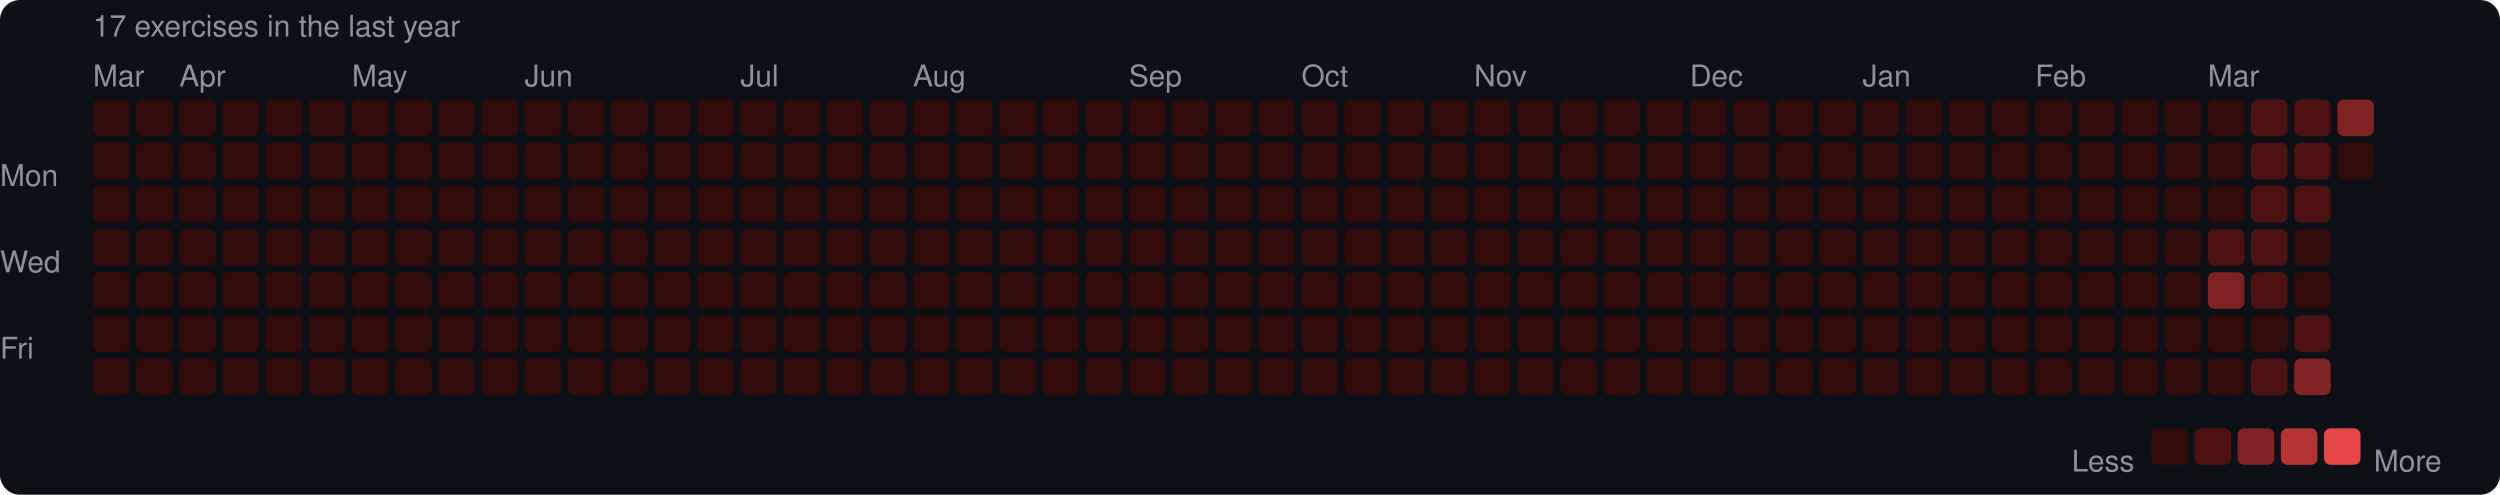
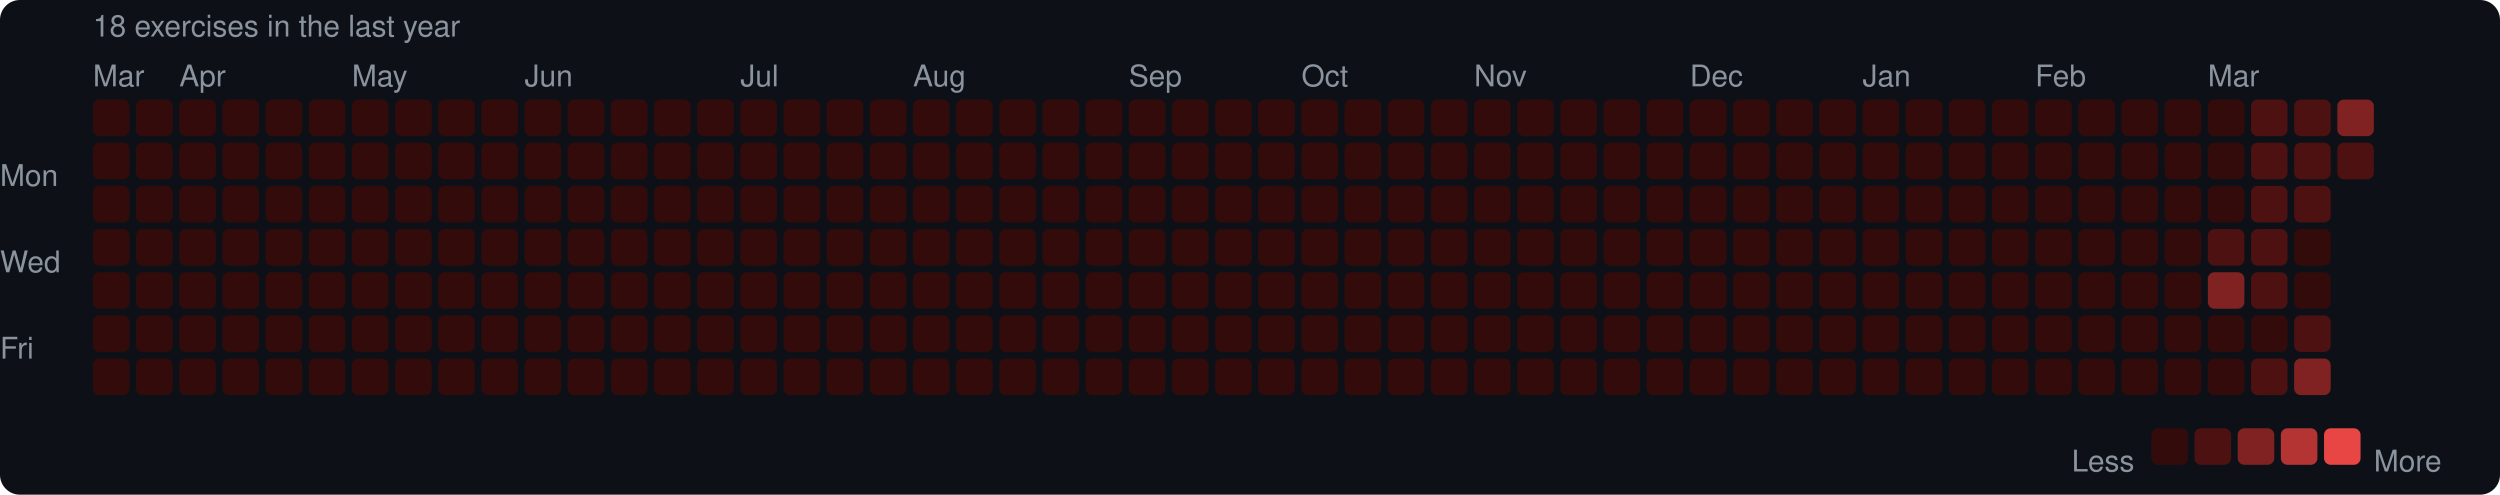
<svg xmlns="http://www.w3.org/2000/svg" width="753" height="149" viewBox="0 0 753 149">
  <rect width="753" height="149" rx="6" fill="#0d1117" />
  <style>text { font-family: -apple-system, BlinkMacSystemFont, "Segoe UI", Helvetica, Arial, sans-serif; fill: #8b949e; font-size: 9px; }</style>
-   <text x="28" y="11" font-size="9">17 exercises in the last year</text>
+   <text x="28" y="11" font-size="9">18 exercises in the last year</text>
  <text x="28" y="26">Mar</text>
  <text x="54" y="26">Apr</text>
  <text x="106" y="26">May</text>
  <text x="158" y="26">Jun</text>
  <text x="223" y="26">Jul</text>
  <text x="275" y="26">Aug</text>
  <text x="340" y="26">Sep</text>
  <text x="392" y="26">Oct</text>
  <text x="444" y="26">Nov</text>
  <text x="509" y="26">Dec</text>
  <text x="561" y="26">Jan</text>
  <text x="613" y="26">Feb</text>
  <text x="665" y="26">Mar</text>
  <text x="0" y="53" dominant-baseline="middle">Mon</text>
  <text x="0" y="79" dominant-baseline="middle">Wed</text>
  <text x="0" y="105" dominant-baseline="middle">Fri</text>
  <rect x="28" y="30" width="11" height="11" rx="2" fill="#330b0b" />
  <rect x="28" y="43" width="11" height="11" rx="2" fill="#330b0b" />
  <rect x="28" y="56" width="11" height="11" rx="2" fill="#330b0b" />
  <rect x="28" y="69" width="11" height="11" rx="2" fill="#330b0b" />
  <rect x="28" y="82" width="11" height="11" rx="2" fill="#330b0b" />
  <rect x="28" y="95" width="11" height="11" rx="2" fill="#330b0b" />
  <rect x="28" y="108" width="11" height="11" rx="2" fill="#330b0b" />
  <rect x="41" y="30" width="11" height="11" rx="2" fill="#330b0b" />
  <rect x="41" y="43" width="11" height="11" rx="2" fill="#330b0b" />
  <rect x="41" y="56" width="11" height="11" rx="2" fill="#330b0b" />
  <rect x="41" y="69" width="11" height="11" rx="2" fill="#330b0b" />
  <rect x="41" y="82" width="11" height="11" rx="2" fill="#330b0b" />
  <rect x="41" y="95" width="11" height="11" rx="2" fill="#330b0b" />
  <rect x="41" y="108" width="11" height="11" rx="2" fill="#330b0b" />
  <rect x="54" y="30" width="11" height="11" rx="2" fill="#330b0b" />
  <rect x="54" y="43" width="11" height="11" rx="2" fill="#330b0b" />
  <rect x="54" y="56" width="11" height="11" rx="2" fill="#330b0b" />
  <rect x="54" y="69" width="11" height="11" rx="2" fill="#330b0b" />
  <rect x="54" y="82" width="11" height="11" rx="2" fill="#330b0b" />
  <rect x="54" y="95" width="11" height="11" rx="2" fill="#330b0b" />
  <rect x="54" y="108" width="11" height="11" rx="2" fill="#330b0b" />
  <rect x="67" y="30" width="11" height="11" rx="2" fill="#330b0b" />
  <rect x="67" y="43" width="11" height="11" rx="2" fill="#330b0b" />
  <rect x="67" y="56" width="11" height="11" rx="2" fill="#330b0b" />
  <rect x="67" y="69" width="11" height="11" rx="2" fill="#330b0b" />
  <rect x="67" y="82" width="11" height="11" rx="2" fill="#330b0b" />
  <rect x="67" y="95" width="11" height="11" rx="2" fill="#330b0b" />
  <rect x="67" y="108" width="11" height="11" rx="2" fill="#330b0b" />
  <rect x="80" y="30" width="11" height="11" rx="2" fill="#330b0b" />
  <rect x="80" y="43" width="11" height="11" rx="2" fill="#330b0b" />
  <rect x="80" y="56" width="11" height="11" rx="2" fill="#330b0b" />
  <rect x="80" y="69" width="11" height="11" rx="2" fill="#330b0b" />
  <rect x="80" y="82" width="11" height="11" rx="2" fill="#330b0b" />
  <rect x="80" y="95" width="11" height="11" rx="2" fill="#330b0b" />
  <rect x="80" y="108" width="11" height="11" rx="2" fill="#330b0b" />
  <rect x="93" y="30" width="11" height="11" rx="2" fill="#330b0b" />
  <rect x="93" y="43" width="11" height="11" rx="2" fill="#330b0b" />
  <rect x="93" y="56" width="11" height="11" rx="2" fill="#330b0b" />
  <rect x="93" y="69" width="11" height="11" rx="2" fill="#330b0b" />
  <rect x="93" y="82" width="11" height="11" rx="2" fill="#330b0b" />
  <rect x="93" y="95" width="11" height="11" rx="2" fill="#330b0b" />
  <rect x="93" y="108" width="11" height="11" rx="2" fill="#330b0b" />
  <rect x="106" y="30" width="11" height="11" rx="2" fill="#330b0b" />
  <rect x="106" y="43" width="11" height="11" rx="2" fill="#330b0b" />
  <rect x="106" y="56" width="11" height="11" rx="2" fill="#330b0b" />
  <rect x="106" y="69" width="11" height="11" rx="2" fill="#330b0b" />
  <rect x="106" y="82" width="11" height="11" rx="2" fill="#330b0b" />
  <rect x="106" y="95" width="11" height="11" rx="2" fill="#330b0b" />
  <rect x="106" y="108" width="11" height="11" rx="2" fill="#330b0b" />
  <rect x="119" y="30" width="11" height="11" rx="2" fill="#330b0b" />
  <rect x="119" y="43" width="11" height="11" rx="2" fill="#330b0b" />
  <rect x="119" y="56" width="11" height="11" rx="2" fill="#330b0b" />
  <rect x="119" y="69" width="11" height="11" rx="2" fill="#330b0b" />
  <rect x="119" y="82" width="11" height="11" rx="2" fill="#330b0b" />
  <rect x="119" y="95" width="11" height="11" rx="2" fill="#330b0b" />
  <rect x="119" y="108" width="11" height="11" rx="2" fill="#330b0b" />
  <rect x="132" y="30" width="11" height="11" rx="2" fill="#330b0b" />
  <rect x="132" y="43" width="11" height="11" rx="2" fill="#330b0b" />
  <rect x="132" y="56" width="11" height="11" rx="2" fill="#330b0b" />
  <rect x="132" y="69" width="11" height="11" rx="2" fill="#330b0b" />
  <rect x="132" y="82" width="11" height="11" rx="2" fill="#330b0b" />
  <rect x="132" y="95" width="11" height="11" rx="2" fill="#330b0b" />
  <rect x="132" y="108" width="11" height="11" rx="2" fill="#330b0b" />
  <rect x="145" y="30" width="11" height="11" rx="2" fill="#330b0b" />
  <rect x="145" y="43" width="11" height="11" rx="2" fill="#330b0b" />
  <rect x="145" y="56" width="11" height="11" rx="2" fill="#330b0b" />
  <rect x="145" y="69" width="11" height="11" rx="2" fill="#330b0b" />
  <rect x="145" y="82" width="11" height="11" rx="2" fill="#330b0b" />
  <rect x="145" y="95" width="11" height="11" rx="2" fill="#330b0b" />
  <rect x="145" y="108" width="11" height="11" rx="2" fill="#330b0b" />
  <rect x="158" y="30" width="11" height="11" rx="2" fill="#330b0b" />
  <rect x="158" y="43" width="11" height="11" rx="2" fill="#330b0b" />
  <rect x="158" y="56" width="11" height="11" rx="2" fill="#330b0b" />
  <rect x="158" y="69" width="11" height="11" rx="2" fill="#330b0b" />
  <rect x="158" y="82" width="11" height="11" rx="2" fill="#330b0b" />
  <rect x="158" y="95" width="11" height="11" rx="2" fill="#330b0b" />
  <rect x="158" y="108" width="11" height="11" rx="2" fill="#330b0b" />
  <rect x="171" y="30" width="11" height="11" rx="2" fill="#330b0b" />
  <rect x="171" y="43" width="11" height="11" rx="2" fill="#330b0b" />
  <rect x="171" y="56" width="11" height="11" rx="2" fill="#330b0b" />
  <rect x="171" y="69" width="11" height="11" rx="2" fill="#330b0b" />
  <rect x="171" y="82" width="11" height="11" rx="2" fill="#330b0b" />
  <rect x="171" y="95" width="11" height="11" rx="2" fill="#330b0b" />
  <rect x="171" y="108" width="11" height="11" rx="2" fill="#330b0b" />
  <rect x="184" y="30" width="11" height="11" rx="2" fill="#330b0b" />
  <rect x="184" y="43" width="11" height="11" rx="2" fill="#330b0b" />
  <rect x="184" y="56" width="11" height="11" rx="2" fill="#330b0b" />
  <rect x="184" y="69" width="11" height="11" rx="2" fill="#330b0b" />
  <rect x="184" y="82" width="11" height="11" rx="2" fill="#330b0b" />
  <rect x="184" y="95" width="11" height="11" rx="2" fill="#330b0b" />
  <rect x="184" y="108" width="11" height="11" rx="2" fill="#330b0b" />
  <rect x="197" y="30" width="11" height="11" rx="2" fill="#330b0b" />
  <rect x="197" y="43" width="11" height="11" rx="2" fill="#330b0b" />
  <rect x="197" y="56" width="11" height="11" rx="2" fill="#330b0b" />
  <rect x="197" y="69" width="11" height="11" rx="2" fill="#330b0b" />
  <rect x="197" y="82" width="11" height="11" rx="2" fill="#330b0b" />
  <rect x="197" y="95" width="11" height="11" rx="2" fill="#330b0b" />
  <rect x="197" y="108" width="11" height="11" rx="2" fill="#330b0b" />
  <rect x="210" y="30" width="11" height="11" rx="2" fill="#330b0b" />
  <rect x="210" y="43" width="11" height="11" rx="2" fill="#330b0b" />
  <rect x="210" y="56" width="11" height="11" rx="2" fill="#330b0b" />
  <rect x="210" y="69" width="11" height="11" rx="2" fill="#330b0b" />
  <rect x="210" y="82" width="11" height="11" rx="2" fill="#330b0b" />
  <rect x="210" y="95" width="11" height="11" rx="2" fill="#330b0b" />
  <rect x="210" y="108" width="11" height="11" rx="2" fill="#330b0b" />
  <rect x="223" y="30" width="11" height="11" rx="2" fill="#330b0b" />
  <rect x="223" y="43" width="11" height="11" rx="2" fill="#330b0b" />
  <rect x="223" y="56" width="11" height="11" rx="2" fill="#330b0b" />
  <rect x="223" y="69" width="11" height="11" rx="2" fill="#330b0b" />
  <rect x="223" y="82" width="11" height="11" rx="2" fill="#330b0b" />
  <rect x="223" y="95" width="11" height="11" rx="2" fill="#330b0b" />
  <rect x="223" y="108" width="11" height="11" rx="2" fill="#330b0b" />
  <rect x="236" y="30" width="11" height="11" rx="2" fill="#330b0b" />
  <rect x="236" y="43" width="11" height="11" rx="2" fill="#330b0b" />
  <rect x="236" y="56" width="11" height="11" rx="2" fill="#330b0b" />
  <rect x="236" y="69" width="11" height="11" rx="2" fill="#330b0b" />
  <rect x="236" y="82" width="11" height="11" rx="2" fill="#330b0b" />
  <rect x="236" y="95" width="11" height="11" rx="2" fill="#330b0b" />
  <rect x="236" y="108" width="11" height="11" rx="2" fill="#330b0b" />
  <rect x="249" y="30" width="11" height="11" rx="2" fill="#330b0b" />
  <rect x="249" y="43" width="11" height="11" rx="2" fill="#330b0b" />
  <rect x="249" y="56" width="11" height="11" rx="2" fill="#330b0b" />
  <rect x="249" y="69" width="11" height="11" rx="2" fill="#330b0b" />
  <rect x="249" y="82" width="11" height="11" rx="2" fill="#330b0b" />
  <rect x="249" y="95" width="11" height="11" rx="2" fill="#330b0b" />
  <rect x="249" y="108" width="11" height="11" rx="2" fill="#330b0b" />
  <rect x="262" y="30" width="11" height="11" rx="2" fill="#330b0b" />
  <rect x="262" y="43" width="11" height="11" rx="2" fill="#330b0b" />
  <rect x="262" y="56" width="11" height="11" rx="2" fill="#330b0b" />
  <rect x="262" y="69" width="11" height="11" rx="2" fill="#330b0b" />
  <rect x="262" y="82" width="11" height="11" rx="2" fill="#330b0b" />
  <rect x="262" y="95" width="11" height="11" rx="2" fill="#330b0b" />
  <rect x="262" y="108" width="11" height="11" rx="2" fill="#330b0b" />
  <rect x="275" y="30" width="11" height="11" rx="2" fill="#330b0b" />
  <rect x="275" y="43" width="11" height="11" rx="2" fill="#330b0b" />
  <rect x="275" y="56" width="11" height="11" rx="2" fill="#330b0b" />
  <rect x="275" y="69" width="11" height="11" rx="2" fill="#330b0b" />
  <rect x="275" y="82" width="11" height="11" rx="2" fill="#330b0b" />
  <rect x="275" y="95" width="11" height="11" rx="2" fill="#330b0b" />
  <rect x="275" y="108" width="11" height="11" rx="2" fill="#330b0b" />
  <rect x="288" y="30" width="11" height="11" rx="2" fill="#330b0b" />
  <rect x="288" y="43" width="11" height="11" rx="2" fill="#330b0b" />
  <rect x="288" y="56" width="11" height="11" rx="2" fill="#330b0b" />
  <rect x="288" y="69" width="11" height="11" rx="2" fill="#330b0b" />
  <rect x="288" y="82" width="11" height="11" rx="2" fill="#330b0b" />
  <rect x="288" y="95" width="11" height="11" rx="2" fill="#330b0b" />
  <rect x="288" y="108" width="11" height="11" rx="2" fill="#330b0b" />
  <rect x="301" y="30" width="11" height="11" rx="2" fill="#330b0b" />
  <rect x="301" y="43" width="11" height="11" rx="2" fill="#330b0b" />
  <rect x="301" y="56" width="11" height="11" rx="2" fill="#330b0b" />
  <rect x="301" y="69" width="11" height="11" rx="2" fill="#330b0b" />
  <rect x="301" y="82" width="11" height="11" rx="2" fill="#330b0b" />
  <rect x="301" y="95" width="11" height="11" rx="2" fill="#330b0b" />
  <rect x="301" y="108" width="11" height="11" rx="2" fill="#330b0b" />
  <rect x="314" y="30" width="11" height="11" rx="2" fill="#330b0b" />
  <rect x="314" y="43" width="11" height="11" rx="2" fill="#330b0b" />
  <rect x="314" y="56" width="11" height="11" rx="2" fill="#330b0b" />
  <rect x="314" y="69" width="11" height="11" rx="2" fill="#330b0b" />
  <rect x="314" y="82" width="11" height="11" rx="2" fill="#330b0b" />
  <rect x="314" y="95" width="11" height="11" rx="2" fill="#330b0b" />
  <rect x="314" y="108" width="11" height="11" rx="2" fill="#330b0b" />
  <rect x="327" y="30" width="11" height="11" rx="2" fill="#330b0b" />
  <rect x="327" y="43" width="11" height="11" rx="2" fill="#330b0b" />
  <rect x="327" y="56" width="11" height="11" rx="2" fill="#330b0b" />
  <rect x="327" y="69" width="11" height="11" rx="2" fill="#330b0b" />
  <rect x="327" y="82" width="11" height="11" rx="2" fill="#330b0b" />
  <rect x="327" y="95" width="11" height="11" rx="2" fill="#330b0b" />
  <rect x="327" y="108" width="11" height="11" rx="2" fill="#330b0b" />
  <rect x="340" y="30" width="11" height="11" rx="2" fill="#330b0b" />
  <rect x="340" y="43" width="11" height="11" rx="2" fill="#330b0b" />
  <rect x="340" y="56" width="11" height="11" rx="2" fill="#330b0b" />
  <rect x="340" y="69" width="11" height="11" rx="2" fill="#330b0b" />
  <rect x="340" y="82" width="11" height="11" rx="2" fill="#330b0b" />
  <rect x="340" y="95" width="11" height="11" rx="2" fill="#330b0b" />
  <rect x="340" y="108" width="11" height="11" rx="2" fill="#330b0b" />
  <rect x="353" y="30" width="11" height="11" rx="2" fill="#330b0b" />
  <rect x="353" y="43" width="11" height="11" rx="2" fill="#330b0b" />
  <rect x="353" y="56" width="11" height="11" rx="2" fill="#330b0b" />
  <rect x="353" y="69" width="11" height="11" rx="2" fill="#330b0b" />
  <rect x="353" y="82" width="11" height="11" rx="2" fill="#330b0b" />
  <rect x="353" y="95" width="11" height="11" rx="2" fill="#330b0b" />
  <rect x="353" y="108" width="11" height="11" rx="2" fill="#330b0b" />
  <rect x="366" y="30" width="11" height="11" rx="2" fill="#330b0b" />
  <rect x="366" y="43" width="11" height="11" rx="2" fill="#330b0b" />
  <rect x="366" y="56" width="11" height="11" rx="2" fill="#330b0b" />
  <rect x="366" y="69" width="11" height="11" rx="2" fill="#330b0b" />
  <rect x="366" y="82" width="11" height="11" rx="2" fill="#330b0b" />
  <rect x="366" y="95" width="11" height="11" rx="2" fill="#330b0b" />
  <rect x="366" y="108" width="11" height="11" rx="2" fill="#330b0b" />
  <rect x="379" y="30" width="11" height="11" rx="2" fill="#330b0b" />
  <rect x="379" y="43" width="11" height="11" rx="2" fill="#330b0b" />
  <rect x="379" y="56" width="11" height="11" rx="2" fill="#330b0b" />
  <rect x="379" y="69" width="11" height="11" rx="2" fill="#330b0b" />
  <rect x="379" y="82" width="11" height="11" rx="2" fill="#330b0b" />
  <rect x="379" y="95" width="11" height="11" rx="2" fill="#330b0b" />
  <rect x="379" y="108" width="11" height="11" rx="2" fill="#330b0b" />
  <rect x="392" y="30" width="11" height="11" rx="2" fill="#330b0b" />
  <rect x="392" y="43" width="11" height="11" rx="2" fill="#330b0b" />
  <rect x="392" y="56" width="11" height="11" rx="2" fill="#330b0b" />
  <rect x="392" y="69" width="11" height="11" rx="2" fill="#330b0b" />
  <rect x="392" y="82" width="11" height="11" rx="2" fill="#330b0b" />
  <rect x="392" y="95" width="11" height="11" rx="2" fill="#330b0b" />
  <rect x="392" y="108" width="11" height="11" rx="2" fill="#330b0b" />
  <rect x="405" y="30" width="11" height="11" rx="2" fill="#330b0b" />
  <rect x="405" y="43" width="11" height="11" rx="2" fill="#330b0b" />
  <rect x="405" y="56" width="11" height="11" rx="2" fill="#330b0b" />
  <rect x="405" y="69" width="11" height="11" rx="2" fill="#330b0b" />
  <rect x="405" y="82" width="11" height="11" rx="2" fill="#330b0b" />
  <rect x="405" y="95" width="11" height="11" rx="2" fill="#330b0b" />
  <rect x="405" y="108" width="11" height="11" rx="2" fill="#330b0b" />
  <rect x="418" y="30" width="11" height="11" rx="2" fill="#330b0b" />
  <rect x="418" y="43" width="11" height="11" rx="2" fill="#330b0b" />
  <rect x="418" y="56" width="11" height="11" rx="2" fill="#330b0b" />
  <rect x="418" y="69" width="11" height="11" rx="2" fill="#330b0b" />
  <rect x="418" y="82" width="11" height="11" rx="2" fill="#330b0b" />
  <rect x="418" y="95" width="11" height="11" rx="2" fill="#330b0b" />
  <rect x="418" y="108" width="11" height="11" rx="2" fill="#330b0b" />
  <rect x="431" y="30" width="11" height="11" rx="2" fill="#330b0b" />
  <rect x="431" y="43" width="11" height="11" rx="2" fill="#330b0b" />
  <rect x="431" y="56" width="11" height="11" rx="2" fill="#330b0b" />
  <rect x="431" y="69" width="11" height="11" rx="2" fill="#330b0b" />
  <rect x="431" y="82" width="11" height="11" rx="2" fill="#330b0b" />
  <rect x="431" y="95" width="11" height="11" rx="2" fill="#330b0b" />
  <rect x="431" y="108" width="11" height="11" rx="2" fill="#330b0b" />
  <rect x="444" y="30" width="11" height="11" rx="2" fill="#330b0b" />
  <rect x="444" y="43" width="11" height="11" rx="2" fill="#330b0b" />
  <rect x="444" y="56" width="11" height="11" rx="2" fill="#330b0b" />
  <rect x="444" y="69" width="11" height="11" rx="2" fill="#330b0b" />
  <rect x="444" y="82" width="11" height="11" rx="2" fill="#330b0b" />
  <rect x="444" y="95" width="11" height="11" rx="2" fill="#330b0b" />
  <rect x="444" y="108" width="11" height="11" rx="2" fill="#330b0b" />
  <rect x="457" y="30" width="11" height="11" rx="2" fill="#330b0b" />
  <rect x="457" y="43" width="11" height="11" rx="2" fill="#330b0b" />
  <rect x="457" y="56" width="11" height="11" rx="2" fill="#330b0b" />
  <rect x="457" y="69" width="11" height="11" rx="2" fill="#330b0b" />
  <rect x="457" y="82" width="11" height="11" rx="2" fill="#330b0b" />
  <rect x="457" y="95" width="11" height="11" rx="2" fill="#330b0b" />
  <rect x="457" y="108" width="11" height="11" rx="2" fill="#330b0b" />
  <rect x="470" y="30" width="11" height="11" rx="2" fill="#330b0b" />
  <rect x="470" y="43" width="11" height="11" rx="2" fill="#330b0b" />
  <rect x="470" y="56" width="11" height="11" rx="2" fill="#330b0b" />
  <rect x="470" y="69" width="11" height="11" rx="2" fill="#330b0b" />
  <rect x="470" y="82" width="11" height="11" rx="2" fill="#330b0b" />
  <rect x="470" y="95" width="11" height="11" rx="2" fill="#330b0b" />
  <rect x="470" y="108" width="11" height="11" rx="2" fill="#330b0b" />
  <rect x="483" y="30" width="11" height="11" rx="2" fill="#330b0b" />
  <rect x="483" y="43" width="11" height="11" rx="2" fill="#330b0b" />
  <rect x="483" y="56" width="11" height="11" rx="2" fill="#330b0b" />
  <rect x="483" y="69" width="11" height="11" rx="2" fill="#330b0b" />
  <rect x="483" y="82" width="11" height="11" rx="2" fill="#330b0b" />
  <rect x="483" y="95" width="11" height="11" rx="2" fill="#330b0b" />
  <rect x="483" y="108" width="11" height="11" rx="2" fill="#330b0b" />
  <rect x="496" y="30" width="11" height="11" rx="2" fill="#330b0b" />
  <rect x="496" y="43" width="11" height="11" rx="2" fill="#330b0b" />
  <rect x="496" y="56" width="11" height="11" rx="2" fill="#330b0b" />
  <rect x="496" y="69" width="11" height="11" rx="2" fill="#330b0b" />
  <rect x="496" y="82" width="11" height="11" rx="2" fill="#330b0b" />
  <rect x="496" y="95" width="11" height="11" rx="2" fill="#330b0b" />
  <rect x="496" y="108" width="11" height="11" rx="2" fill="#330b0b" />
  <rect x="509" y="30" width="11" height="11" rx="2" fill="#330b0b" />
  <rect x="509" y="43" width="11" height="11" rx="2" fill="#330b0b" />
  <rect x="509" y="56" width="11" height="11" rx="2" fill="#330b0b" />
  <rect x="509" y="69" width="11" height="11" rx="2" fill="#330b0b" />
  <rect x="509" y="82" width="11" height="11" rx="2" fill="#330b0b" />
  <rect x="509" y="95" width="11" height="11" rx="2" fill="#330b0b" />
  <rect x="509" y="108" width="11" height="11" rx="2" fill="#330b0b" />
  <rect x="522" y="30" width="11" height="11" rx="2" fill="#330b0b" />
  <rect x="522" y="43" width="11" height="11" rx="2" fill="#330b0b" />
  <rect x="522" y="56" width="11" height="11" rx="2" fill="#330b0b" />
  <rect x="522" y="69" width="11" height="11" rx="2" fill="#330b0b" />
  <rect x="522" y="82" width="11" height="11" rx="2" fill="#330b0b" />
  <rect x="522" y="95" width="11" height="11" rx="2" fill="#330b0b" />
  <rect x="522" y="108" width="11" height="11" rx="2" fill="#330b0b" />
  <rect x="535" y="30" width="11" height="11" rx="2" fill="#330b0b" />
  <rect x="535" y="43" width="11" height="11" rx="2" fill="#330b0b" />
  <rect x="535" y="56" width="11" height="11" rx="2" fill="#330b0b" />
  <rect x="535" y="69" width="11" height="11" rx="2" fill="#330b0b" />
  <rect x="535" y="82" width="11" height="11" rx="2" fill="#330b0b" />
  <rect x="535" y="95" width="11" height="11" rx="2" fill="#330b0b" />
  <rect x="535" y="108" width="11" height="11" rx="2" fill="#330b0b" />
  <rect x="548" y="30" width="11" height="11" rx="2" fill="#330b0b" />
  <rect x="548" y="43" width="11" height="11" rx="2" fill="#330b0b" />
  <rect x="548" y="56" width="11" height="11" rx="2" fill="#330b0b" />
  <rect x="548" y="69" width="11" height="11" rx="2" fill="#330b0b" />
  <rect x="548" y="82" width="11" height="11" rx="2" fill="#330b0b" />
  <rect x="548" y="95" width="11" height="11" rx="2" fill="#330b0b" />
  <rect x="548" y="108" width="11" height="11" rx="2" fill="#330b0b" />
  <rect x="561" y="30" width="11" height="11" rx="2" fill="#330b0b" />
  <rect x="561" y="43" width="11" height="11" rx="2" fill="#330b0b" />
  <rect x="561" y="56" width="11" height="11" rx="2" fill="#330b0b" />
  <rect x="561" y="69" width="11" height="11" rx="2" fill="#330b0b" />
  <rect x="561" y="82" width="11" height="11" rx="2" fill="#330b0b" />
  <rect x="561" y="95" width="11" height="11" rx="2" fill="#330b0b" />
  <rect x="561" y="108" width="11" height="11" rx="2" fill="#330b0b" />
  <rect x="574" y="30" width="11" height="11" rx="2" fill="#330b0b" />
  <rect x="574" y="43" width="11" height="11" rx="2" fill="#330b0b" />
  <rect x="574" y="56" width="11" height="11" rx="2" fill="#330b0b" />
  <rect x="574" y="69" width="11" height="11" rx="2" fill="#330b0b" />
  <rect x="574" y="82" width="11" height="11" rx="2" fill="#330b0b" />
  <rect x="574" y="95" width="11" height="11" rx="2" fill="#330b0b" />
  <rect x="574" y="108" width="11" height="11" rx="2" fill="#330b0b" />
  <rect x="587" y="30" width="11" height="11" rx="2" fill="#330b0b" />
  <rect x="587" y="43" width="11" height="11" rx="2" fill="#330b0b" />
  <rect x="587" y="56" width="11" height="11" rx="2" fill="#330b0b" />
  <rect x="587" y="69" width="11" height="11" rx="2" fill="#330b0b" />
  <rect x="587" y="82" width="11" height="11" rx="2" fill="#330b0b" />
  <rect x="587" y="95" width="11" height="11" rx="2" fill="#330b0b" />
  <rect x="587" y="108" width="11" height="11" rx="2" fill="#330b0b" />
  <rect x="600" y="30" width="11" height="11" rx="2" fill="#330b0b" />
  <rect x="600" y="43" width="11" height="11" rx="2" fill="#330b0b" />
  <rect x="600" y="56" width="11" height="11" rx="2" fill="#330b0b" />
  <rect x="600" y="69" width="11" height="11" rx="2" fill="#330b0b" />
  <rect x="600" y="82" width="11" height="11" rx="2" fill="#330b0b" />
  <rect x="600" y="95" width="11" height="11" rx="2" fill="#330b0b" />
  <rect x="600" y="108" width="11" height="11" rx="2" fill="#330b0b" />
  <rect x="613" y="30" width="11" height="11" rx="2" fill="#330b0b" />
  <rect x="613" y="43" width="11" height="11" rx="2" fill="#330b0b" />
  <rect x="613" y="56" width="11" height="11" rx="2" fill="#330b0b" />
  <rect x="613" y="69" width="11" height="11" rx="2" fill="#330b0b" />
  <rect x="613" y="82" width="11" height="11" rx="2" fill="#330b0b" />
  <rect x="613" y="95" width="11" height="11" rx="2" fill="#330b0b" />
  <rect x="613" y="108" width="11" height="11" rx="2" fill="#330b0b" />
  <rect x="626" y="30" width="11" height="11" rx="2" fill="#330b0b" />
  <rect x="626" y="43" width="11" height="11" rx="2" fill="#330b0b" />
  <rect x="626" y="56" width="11" height="11" rx="2" fill="#330b0b" />
  <rect x="626" y="69" width="11" height="11" rx="2" fill="#330b0b" />
  <rect x="626" y="82" width="11" height="11" rx="2" fill="#330b0b" />
  <rect x="626" y="95" width="11" height="11" rx="2" fill="#330b0b" />
  <rect x="626" y="108" width="11" height="11" rx="2" fill="#330b0b" />
  <rect x="639" y="30" width="11" height="11" rx="2" fill="#330b0b" />
  <rect x="639" y="43" width="11" height="11" rx="2" fill="#330b0b" />
  <rect x="639" y="56" width="11" height="11" rx="2" fill="#330b0b" />
  <rect x="639" y="69" width="11" height="11" rx="2" fill="#330b0b" />
  <rect x="639" y="82" width="11" height="11" rx="2" fill="#330b0b" />
  <rect x="639" y="95" width="11" height="11" rx="2" fill="#330b0b" />
  <rect x="639" y="108" width="11" height="11" rx="2" fill="#330b0b" />
  <rect x="652" y="30" width="11" height="11" rx="2" fill="#330b0b" />
  <rect x="652" y="43" width="11" height="11" rx="2" fill="#330b0b" />
  <rect x="652" y="56" width="11" height="11" rx="2" fill="#330b0b" />
  <rect x="652" y="69" width="11" height="11" rx="2" fill="#330b0b" />
  <rect x="652" y="82" width="11" height="11" rx="2" fill="#330b0b" />
  <rect x="652" y="95" width="11" height="11" rx="2" fill="#330b0b" />
  <rect x="652" y="108" width="11" height="11" rx="2" fill="#330b0b" />
  <rect x="665" y="30" width="11" height="11" rx="2" fill="#330b0b" />
  <rect x="665" y="43" width="11" height="11" rx="2" fill="#330b0b" />
  <rect x="665" y="56" width="11" height="11" rx="2" fill="#330b0b" />
  <rect x="665" y="69" width="11" height="11" rx="2" fill="#4e1111" />
  <rect x="665" y="82" width="11" height="11" rx="2" fill="#812222" />
  <rect x="665" y="95" width="11" height="11" rx="2" fill="#330b0b" />
  <rect x="665" y="108" width="11" height="11" rx="2" fill="#330b0b" />
  <rect x="678" y="30" width="11" height="11" rx="2" fill="#4e1111" />
  <rect x="678" y="43" width="11" height="11" rx="2" fill="#4e1111" />
  <rect x="678" y="56" width="11" height="11" rx="2" fill="#4e1111" />
  <rect x="678" y="69" width="11" height="11" rx="2" fill="#4e1111" />
  <rect x="678" y="82" width="11" height="11" rx="2" fill="#4e1111" />
  <rect x="678" y="95" width="11" height="11" rx="2" fill="#330b0b" />
  <rect x="678" y="108" width="11" height="11" rx="2" fill="#4e1111" />
  <rect x="691" y="30" width="11" height="11" rx="2" fill="#4e1111" />
  <rect x="691" y="43" width="11" height="11" rx="2" fill="#4e1111" />
  <rect x="691" y="56" width="11" height="11" rx="2" fill="#4e1111" />
  <rect x="691" y="69" width="11" height="11" rx="2" fill="#330b0b" />
  <rect x="691" y="82" width="11" height="11" rx="2" fill="#330b0b" />
  <rect x="691" y="95" width="11" height="11" rx="2" fill="#4e1111" />
  <rect x="691" y="108" width="11" height="11" rx="2" fill="#812222" />
  <rect x="704" y="30" width="11" height="11" rx="2" fill="#812222" />
-   <rect x="704" y="43" width="11" height="11" rx="2" fill="#330b0b" />
+   <rect x="704" y="43" width="11" height="11" rx="2" fill="#4e1111" />
  <text x="624" y="139" dominant-baseline="middle">Less</text>
  <rect x="648" y="129" width="11" height="11" rx="2" fill="#330b0b" />
  <rect x="661" y="129" width="11" height="11" rx="2" fill="#4e1111" />
  <rect x="674" y="129" width="11" height="11" rx="2" fill="#812222" />
  <rect x="687" y="129" width="11" height="11" rx="2" fill="#b43434" />
  <rect x="700" y="129" width="11" height="11" rx="2" fill="#e84545" />
  <text x="715" y="139" dominant-baseline="middle">More</text>
</svg>
